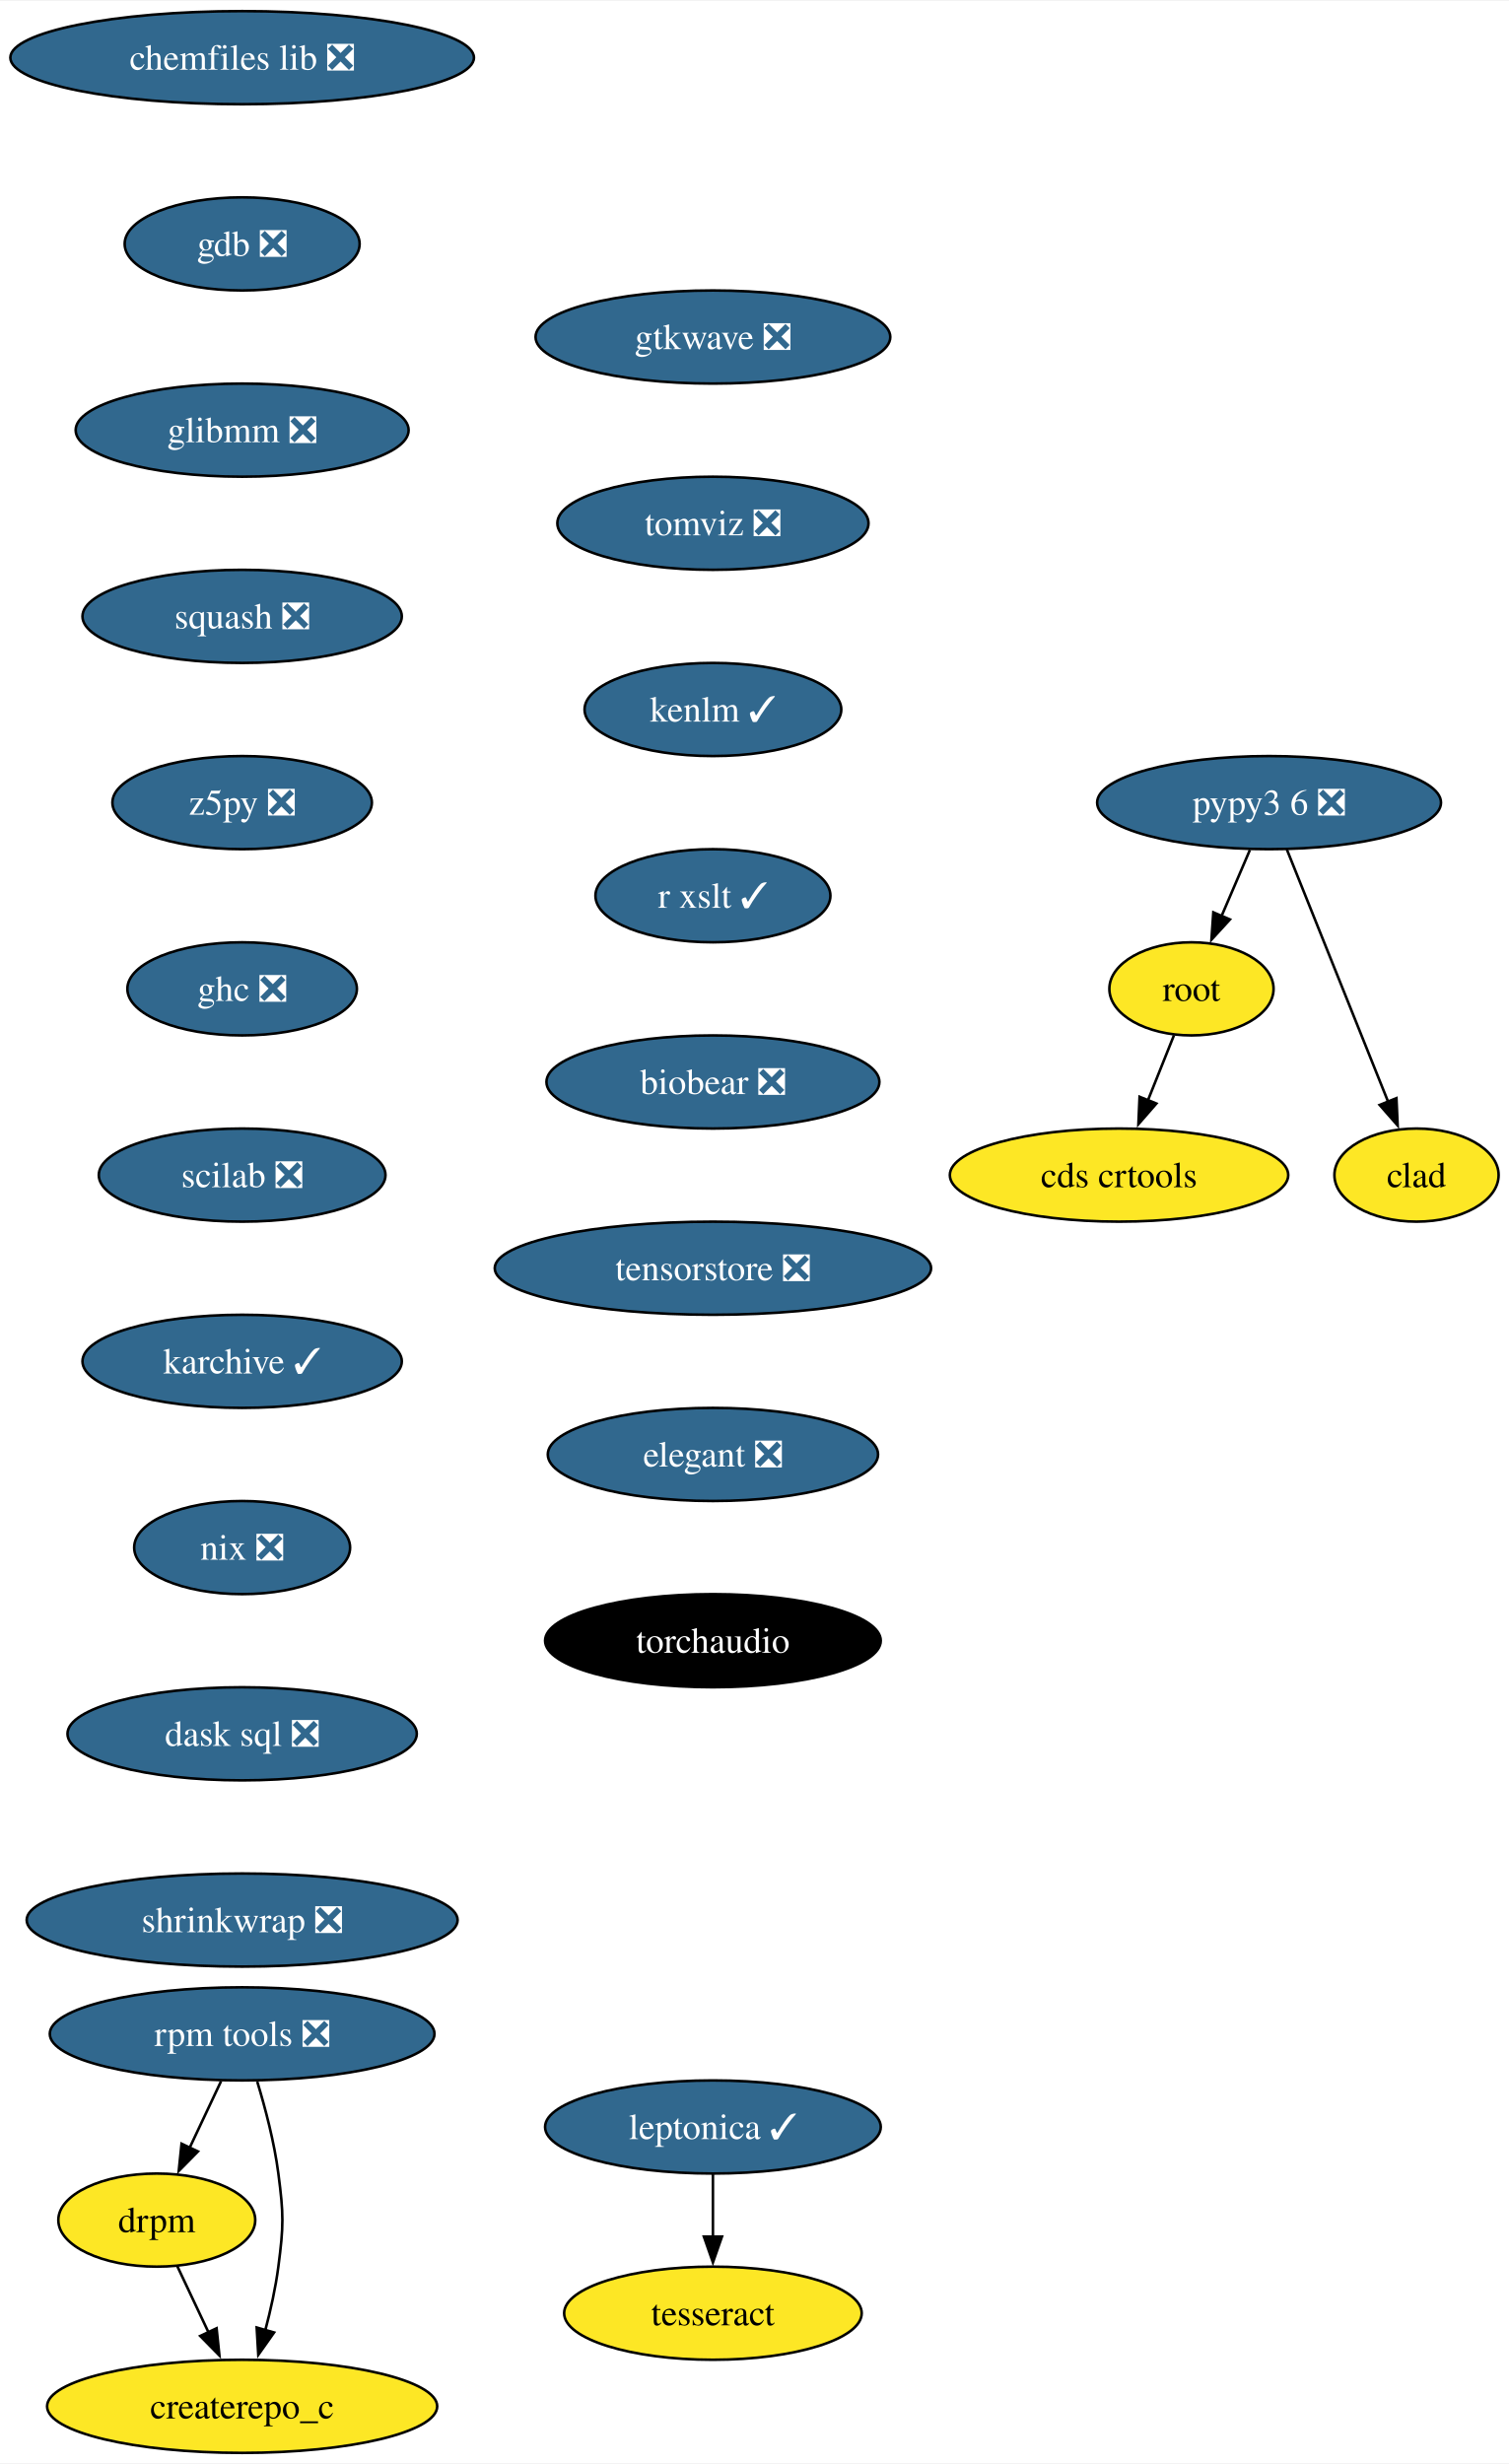
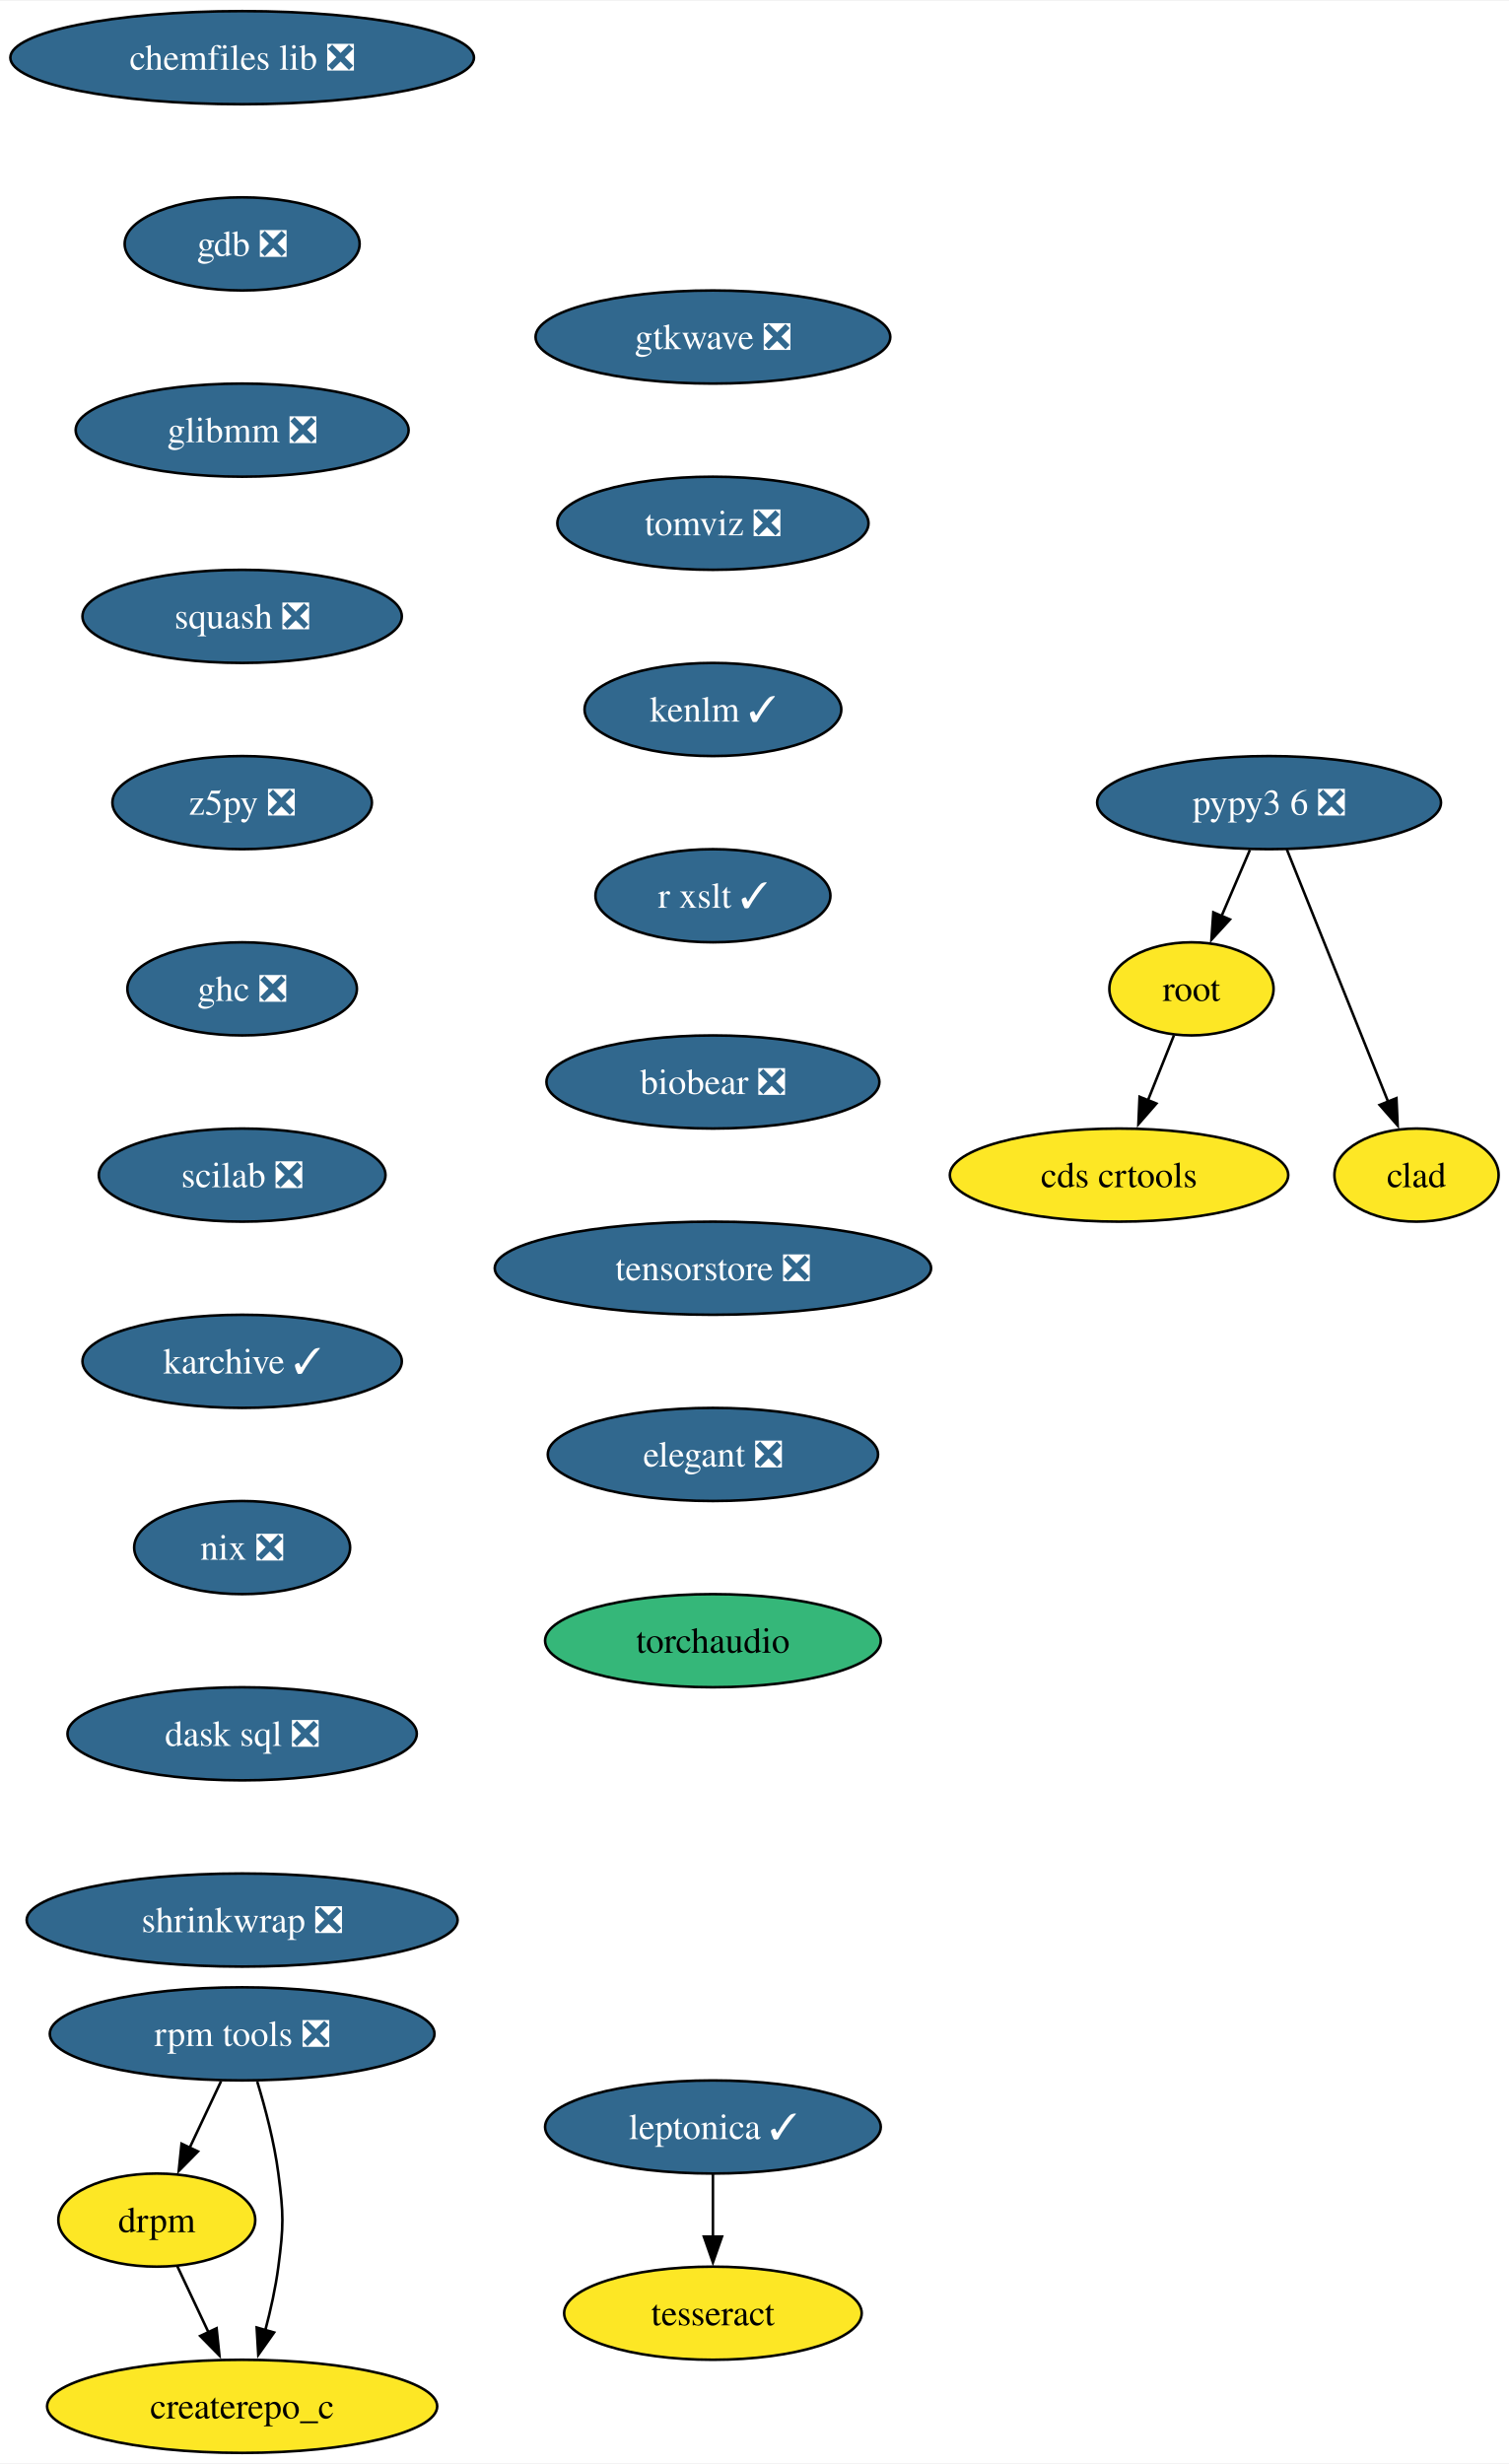
<svg xmlns="http://www.w3.org/2000/svg" xmlns:xlink="http://www.w3.org/1999/xlink" width="583pt" height="952pt" viewBox="0.00 0.00 583.36 952.00">
  <g id="graph0" class="graph" transform="scale(1 1) rotate(0) translate(4 948)">
    <polygon fill="white" stroke="none" points="-4,4 -4,-948 579.36,-948 579.36,4 -4,4" />
    <g id="node1" class="node">
      <g id="a_node1">
        <a xlink:href="https://github.com/conda-forge/chemfiles-lib-feedstock/pull/53" xlink:title="chemfiles lib ❎">
          <ellipse fill="#31688e" stroke="black" cx="89.61" cy="-926" rx="89.61" ry="18" />
          <text text-anchor="middle" x="89.61" y="-921.33" font-family="Times,serif" font-size="14.00" fill="white">chemfiles lib ❎</text>
        </a>
      </g>
    </g>
    <g id="node2" class="node">
      <g id="a_node2">
        <a xlink:href="https://github.com/conda-forge/gdb-feedstock/pull/75" xlink:title="gdb ❎">
          <ellipse fill="#31688e" stroke="black" cx="89.61" cy="-854" rx="45.42" ry="18" />
          <text text-anchor="middle" x="89.61" y="-849.33" font-family="Times,serif" font-size="14.00" fill="white">gdb ❎</text>
        </a>
      </g>
    </g>
    <g id="node3" class="node">
      <g id="a_node3">
        <a xlink:href="https://github.com/conda-forge/glibmm-feedstock/pull/34" xlink:title="glibmm ❎">
          <ellipse fill="#31688e" stroke="black" cx="89.61" cy="-782" rx="64.36" ry="18" />
          <text text-anchor="middle" x="89.61" y="-777.33" font-family="Times,serif" font-size="14.00" fill="white">glibmm ❎</text>
        </a>
      </g>
    </g>
    <g id="node4" class="node">
      <g id="a_node4">
        <a xlink:href="https://github.com/conda-forge/squash-feedstock/pull/8" xlink:title="squash ❎">
          <ellipse fill="#31688e" stroke="black" cx="89.61" cy="-710" rx="61.73" ry="18" />
          <text text-anchor="middle" x="89.61" y="-705.33" font-family="Times,serif" font-size="14.00" fill="white">squash ❎</text>
        </a>
      </g>
    </g>
    <g id="node5" class="node">
      <g id="a_node5">
        <a xlink:href="https://github.com/conda-forge/z5py-feedstock/pull/70" xlink:title="z5py ❎">
          <ellipse fill="#31688e" stroke="black" cx="89.61" cy="-638" rx="50.16" ry="18" />
          <text text-anchor="middle" x="89.61" y="-633.33" font-family="Times,serif" font-size="14.00" fill="white">z5py ❎</text>
        </a>
      </g>
    </g>
    <g id="node8" class="node">
      <g id="a_node8">
        <a xlink:href="https://github.com/conda-forge/ghc-feedstock/pull/44" xlink:title="ghc ❎">
          <ellipse fill="#31688e" stroke="black" cx="89.61" cy="-566" rx="44.37" ry="18" />
          <text text-anchor="middle" x="89.61" y="-561.33" font-family="Times,serif" font-size="14.00" fill="white">ghc ❎</text>
        </a>
      </g>
    </g>
    <g id="node6" class="node">
      <g id="a_node6">
        <a xlink:href="https://github.com/conda-forge/leptonica-feedstock/pull/51" xlink:title="leptonica ✓">
          <ellipse fill="#31688e" stroke="black" cx="271.61" cy="-126" rx="64.89" ry="18" />
          <text text-anchor="middle" x="271.61" y="-121.33" font-family="Times,serif" font-size="14.00" fill="white">leptonica ✓</text>
        </a>
      </g>
    </g>
    <g id="node7" class="node">
      <g id="a_node7">
        <a xlink:href="https://github.com/conda-forge/tesseract-feedstock" xlink:title="tesseract">
          <ellipse fill="#fde725" stroke="black" cx="271.61" cy="-54" rx="57.52" ry="18" />
          <text text-anchor="middle" x="271.61" y="-49.33" font-family="Times,serif" font-size="14.00">tesseract</text>
        </a>
      </g>
    </g>
    <g id="edge5" class="edge">
      <path fill="none" stroke="black" d="M271.61,-107.7C271.61,-100.41 271.61,-91.73 271.61,-83.54" />
      <polygon fill="black" stroke="black" points="275.11,-83.62 271.61,-73.62 268.11,-83.62 275.11,-83.62" />
    </g>
    <g id="node9" class="node">
      <g id="a_node9">
        <a xlink:href="https://github.com/conda-forge/scilab-feedstock/pull/55" xlink:title="scilab ❎">
          <ellipse fill="#31688e" stroke="black" cx="89.61" cy="-494" rx="55.42" ry="18" />
          <text text-anchor="middle" x="89.61" y="-489.32" font-family="Times,serif" font-size="14.00" fill="white">scilab ❎</text>
        </a>
      </g>
    </g>
    <g id="node12" class="node">
      <g id="a_node12">
        <a xlink:href="https://github.com/conda-forge/karchive-feedstock/pull/22" xlink:title="karchive ✓">
          <ellipse fill="#31688e" stroke="black" cx="89.61" cy="-422" rx="61.73" ry="18" />
          <text text-anchor="middle" x="89.61" y="-417.32" font-family="Times,serif" font-size="14.00" fill="white">karchive ✓</text>
        </a>
      </g>
    </g>
    <g id="node10" class="node">
      <g id="a_node10">
        <a xlink:href="https://github.com/conda-forge/root-feedstock" xlink:title="root">
          <ellipse fill="#fde725" stroke="black" cx="456.61" cy="-566" rx="31.74" ry="18" />
          <text text-anchor="middle" x="456.61" y="-561.33" font-family="Times,serif" font-size="14.00">root</text>
        </a>
      </g>
    </g>
    <g id="node11" class="node">
      <g id="a_node11">
        <a xlink:href="https://github.com/conda-forge/cds-crtools-feedstock" xlink:title="cds crtools">
          <ellipse fill="#fde725" stroke="black" cx="428.61" cy="-494" rx="65.41" ry="18" />
          <text text-anchor="middle" x="428.61" y="-489.32" font-family="Times,serif" font-size="14.00">cds crtools</text>
        </a>
      </g>
    </g>
    <g id="edge8" class="edge">
      <path fill="none" stroke="black" d="M449.84,-548.05C446.82,-540.52 443.19,-531.44 439.79,-522.94" />
      <polygon fill="black" stroke="black" points="443.05,-521.67 436.09,-513.68 436.55,-524.27 443.05,-521.67" />
    </g>
    <g id="node15" class="node">
      <g id="a_node15">
        <a xlink:href="https://github.com/conda-forge/nix-feedstock/pull/27" xlink:title="nix ❎">
          <ellipse fill="#31688e" stroke="black" cx="89.61" cy="-350" rx="41.74" ry="18" />
          <text text-anchor="middle" x="89.61" y="-345.32" font-family="Times,serif" font-size="14.00" fill="white">nix ❎</text>
        </a>
      </g>
    </g>
    <g id="node13" class="node">
      <g id="a_node13">
        <a xlink:href="https://github.com/conda-forge/pypy3.6-feedstock/pull/122" xlink:title="pypy3 6 ❎">
          <ellipse fill="#31688e" stroke="black" cx="486.61" cy="-638" rx="66.47" ry="18" />
          <text text-anchor="middle" x="486.61" y="-633.33" font-family="Times,serif" font-size="14.00" fill="white">pypy3 6 ❎</text>
        </a>
      </g>
    </g>
    <g id="edge10" class="edge">
      <path fill="none" stroke="black" d="M479.2,-619.7C475.88,-611.95 471.89,-602.64 468.19,-594.02" />
      <polygon fill="black" stroke="black" points="471.49,-592.83 464.33,-585.01 465.06,-595.58 471.49,-592.83" />
    </g>
    <g id="node14" class="node">
      <g id="a_node14">
        <a xlink:href="https://github.com/conda-forge/clad-feedstock" xlink:title="clad">
          <ellipse fill="#fde725" stroke="black" cx="543.61" cy="-494" rx="31.74" ry="18" />
          <text text-anchor="middle" x="543.61" y="-489.32" font-family="Times,serif" font-size="14.00">clad</text>
        </a>
      </g>
    </g>
    <g id="edge11" class="edge">
      <path fill="none" stroke="black" d="M493.49,-619.87C503.21,-595.65 521.09,-551.12 532.65,-522.31" />
      <polygon fill="black" stroke="black" points="535.85,-523.74 536.33,-513.15 529.35,-521.13 535.85,-523.74" />
    </g>
    <g id="node16" class="node">
      <g id="a_node16">
        <a xlink:href="https://github.com/conda-forge/dask-sql-feedstock/pull/87" xlink:title="dask sql ❎">
          <ellipse fill="#31688e" stroke="black" cx="89.61" cy="-278" rx="67.52" ry="18" />
          <text text-anchor="middle" x="89.61" y="-273.32" font-family="Times,serif" font-size="14.00" fill="white">dask sql ❎</text>
        </a>
      </g>
    </g>
    <g id="node20" class="node">
      <g id="a_node20">
        <a xlink:href="https://github.com/conda-forge/shrinkwrap-feedstock/pull/7" xlink:title="shrinkwrap ❎">
          <ellipse fill="#31688e" stroke="black" cx="89.61" cy="-206" rx="83.3" ry="18" />
          <text text-anchor="middle" x="89.61" y="-201.32" font-family="Times,serif" font-size="14.00" fill="white">shrinkwrap ❎</text>
        </a>
      </g>
    </g>
    <g id="node17" class="node">
      <g id="a_node17">
        <a xlink:href="https://github.com/conda-forge/rpm-tools-feedstock/pull/39" xlink:title="rpm tools ❎">
          <ellipse fill="#31688e" stroke="black" cx="89.61" cy="-162" rx="74.36" ry="18" />
          <text text-anchor="middle" x="89.61" y="-157.32" font-family="Times,serif" font-size="14.00" fill="white">rpm tools ❎</text>
        </a>
      </g>
    </g>
    <g id="node18" class="node">
      <g id="a_node18">
        <a xlink:href="https://github.com/conda-forge/drpm-feedstock" xlink:title="drpm">
          <ellipse fill="#fde725" stroke="black" cx="56.61" cy="-90" rx="38.06" ry="18" />
          <text text-anchor="middle" x="56.61" y="-85.33" font-family="Times,serif" font-size="14.00">drpm</text>
        </a>
      </g>
    </g>
    <g id="edge14" class="edge">
      <path fill="none" stroke="black" d="M81.46,-143.7C77.81,-135.95 73.42,-126.64 69.35,-118.02" />
      <polygon fill="black" stroke="black" points="72.53,-116.54 65.1,-108.99 66.19,-119.53 72.53,-116.54" />
    </g>
    <g id="node19" class="node">
      <g id="a_node19">
        <a xlink:href="https://github.com/conda-forge/createrepo_c-feedstock" xlink:title="createrepo_c">
          <ellipse fill="#fde725" stroke="black" cx="89.61" cy="-18" rx="75.41" ry="18" />
          <text text-anchor="middle" x="89.61" y="-13.32" font-family="Times,serif" font-size="14.00">createrepo_c</text>
        </a>
      </g>
    </g>
    <g id="edge15" class="edge">
      <path fill="none" stroke="black" d="M95.44,-143.56C98.55,-133.33 102.05,-120.08 103.61,-108 105.68,-92.13 105.68,-87.87 103.61,-72 102.56,-63.88 100.64,-55.24 98.54,-47.34" />
      <polygon fill="black" stroke="black" points="101.96,-46.55 95.85,-37.9 95.23,-48.47 101.96,-46.55" />
    </g>
    <g id="edge16" class="edge">
      <path fill="none" stroke="black" d="M64.6,-72.05C68.2,-64.43 72.53,-55.23 76.58,-46.65" />
      <polygon fill="black" stroke="black" points="79.73,-48.18 80.83,-37.64 73.4,-45.2 79.73,-48.18" />
    </g>
    <g id="node21" class="node">
      <g id="a_node21">
        <a xlink:href="https://github.com/conda-forge/gtkwave-feedstock/pull/14" xlink:title="gtkwave ❎">
          <ellipse fill="#31688e" stroke="black" cx="271.61" cy="-818" rx="68.57" ry="18" />
          <text text-anchor="middle" x="271.61" y="-813.33" font-family="Times,serif" font-size="14.00" fill="white">gtkwave ❎</text>
        </a>
      </g>
    </g>
    <g id="node22" class="node">
      <g id="a_node22">
        <a xlink:href="https://github.com/conda-forge/tomviz-feedstock/pull/67" xlink:title="tomviz ❎">
          <ellipse fill="#31688e" stroke="black" cx="271.61" cy="-746" rx="60.15" ry="18" />
          <text text-anchor="middle" x="271.61" y="-741.33" font-family="Times,serif" font-size="14.00" fill="white">tomviz ❎</text>
        </a>
      </g>
    </g>
    <g id="node23" class="node">
      <g id="a_node23">
        <a xlink:href="https://github.com/conda-forge/kenlm-feedstock/pull/10" xlink:title="kenlm ✓">
          <ellipse fill="#31688e" stroke="black" cx="271.61" cy="-674" rx="49.63" ry="18" />
          <text text-anchor="middle" x="271.61" y="-669.33" font-family="Times,serif" font-size="14.00" fill="white">kenlm ✓</text>
        </a>
      </g>
    </g>
    <g id="node24" class="node">
      <g id="a_node24">
        <a xlink:href="https://github.com/conda-forge/r-xslt-feedstock/pull/8" xlink:title="r xslt ✓">
          <ellipse fill="#31688e" stroke="black" cx="271.61" cy="-602" rx="45.42" ry="18" />
          <text text-anchor="middle" x="271.61" y="-597.33" font-family="Times,serif" font-size="14.00" fill="white">r xslt ✓</text>
        </a>
      </g>
    </g>
    <g id="node25" class="node">
      <g id="a_node25">
        <a xlink:href="https://github.com/conda-forge/biobear-feedstock/pull/46" xlink:title="biobear ❎">
          <ellipse fill="#31688e" stroke="black" cx="271.61" cy="-530" rx="64.36" ry="18" />
          <text text-anchor="middle" x="271.61" y="-525.33" font-family="Times,serif" font-size="14.00" fill="white">biobear ❎</text>
        </a>
      </g>
    </g>
    <g id="node26" class="node">
      <g id="a_node26">
        <a xlink:href="https://github.com/conda-forge/tensorstore-feedstock/pull/50" xlink:title="tensorstore ❎">
          <ellipse fill="#31688e" stroke="black" cx="271.61" cy="-458" rx="84.35" ry="18" />
          <text text-anchor="middle" x="271.61" y="-453.32" font-family="Times,serif" font-size="14.00" fill="white">tensorstore ❎</text>
        </a>
      </g>
    </g>
    <g id="node27" class="node">
      <g id="a_node27">
        <a xlink:href="https://github.com/conda-forge/elegant-feedstock/pull/15" xlink:title="elegant ❎">
          <ellipse fill="#31688e" stroke="black" cx="271.61" cy="-386" rx="63.84" ry="18" />
          <text text-anchor="middle" x="271.61" y="-381.32" font-family="Times,serif" font-size="14.00" fill="white">elegant ❎</text>
        </a>
      </g>
    </g>
    <g id="node28" class="node">
      <g id="a_node28">
        <a xlink:href="https://github.com/conda-forge/torchaudio-feedstock" xlink:title="torchaudio">
-           <ellipse fill="#000000" stroke="black" cx="271.61" cy="-314" rx="64.89" ry="18" />
-           <text text-anchor="middle" x="271.61" y="-309.32" font-family="Times,serif" font-size="14.00" fill="white">torchaudio</text>
+           <ellipse fill="#35b779" stroke="black" cx="271.61" cy="-314" rx="64.89" ry="18" />
+           <text text-anchor="middle" x="271.61" y="-309.32" font-family="Times,serif" font-size="14.00">torchaudio</text>
        </a>
      </g>
    </g>
  </g>
</svg>
